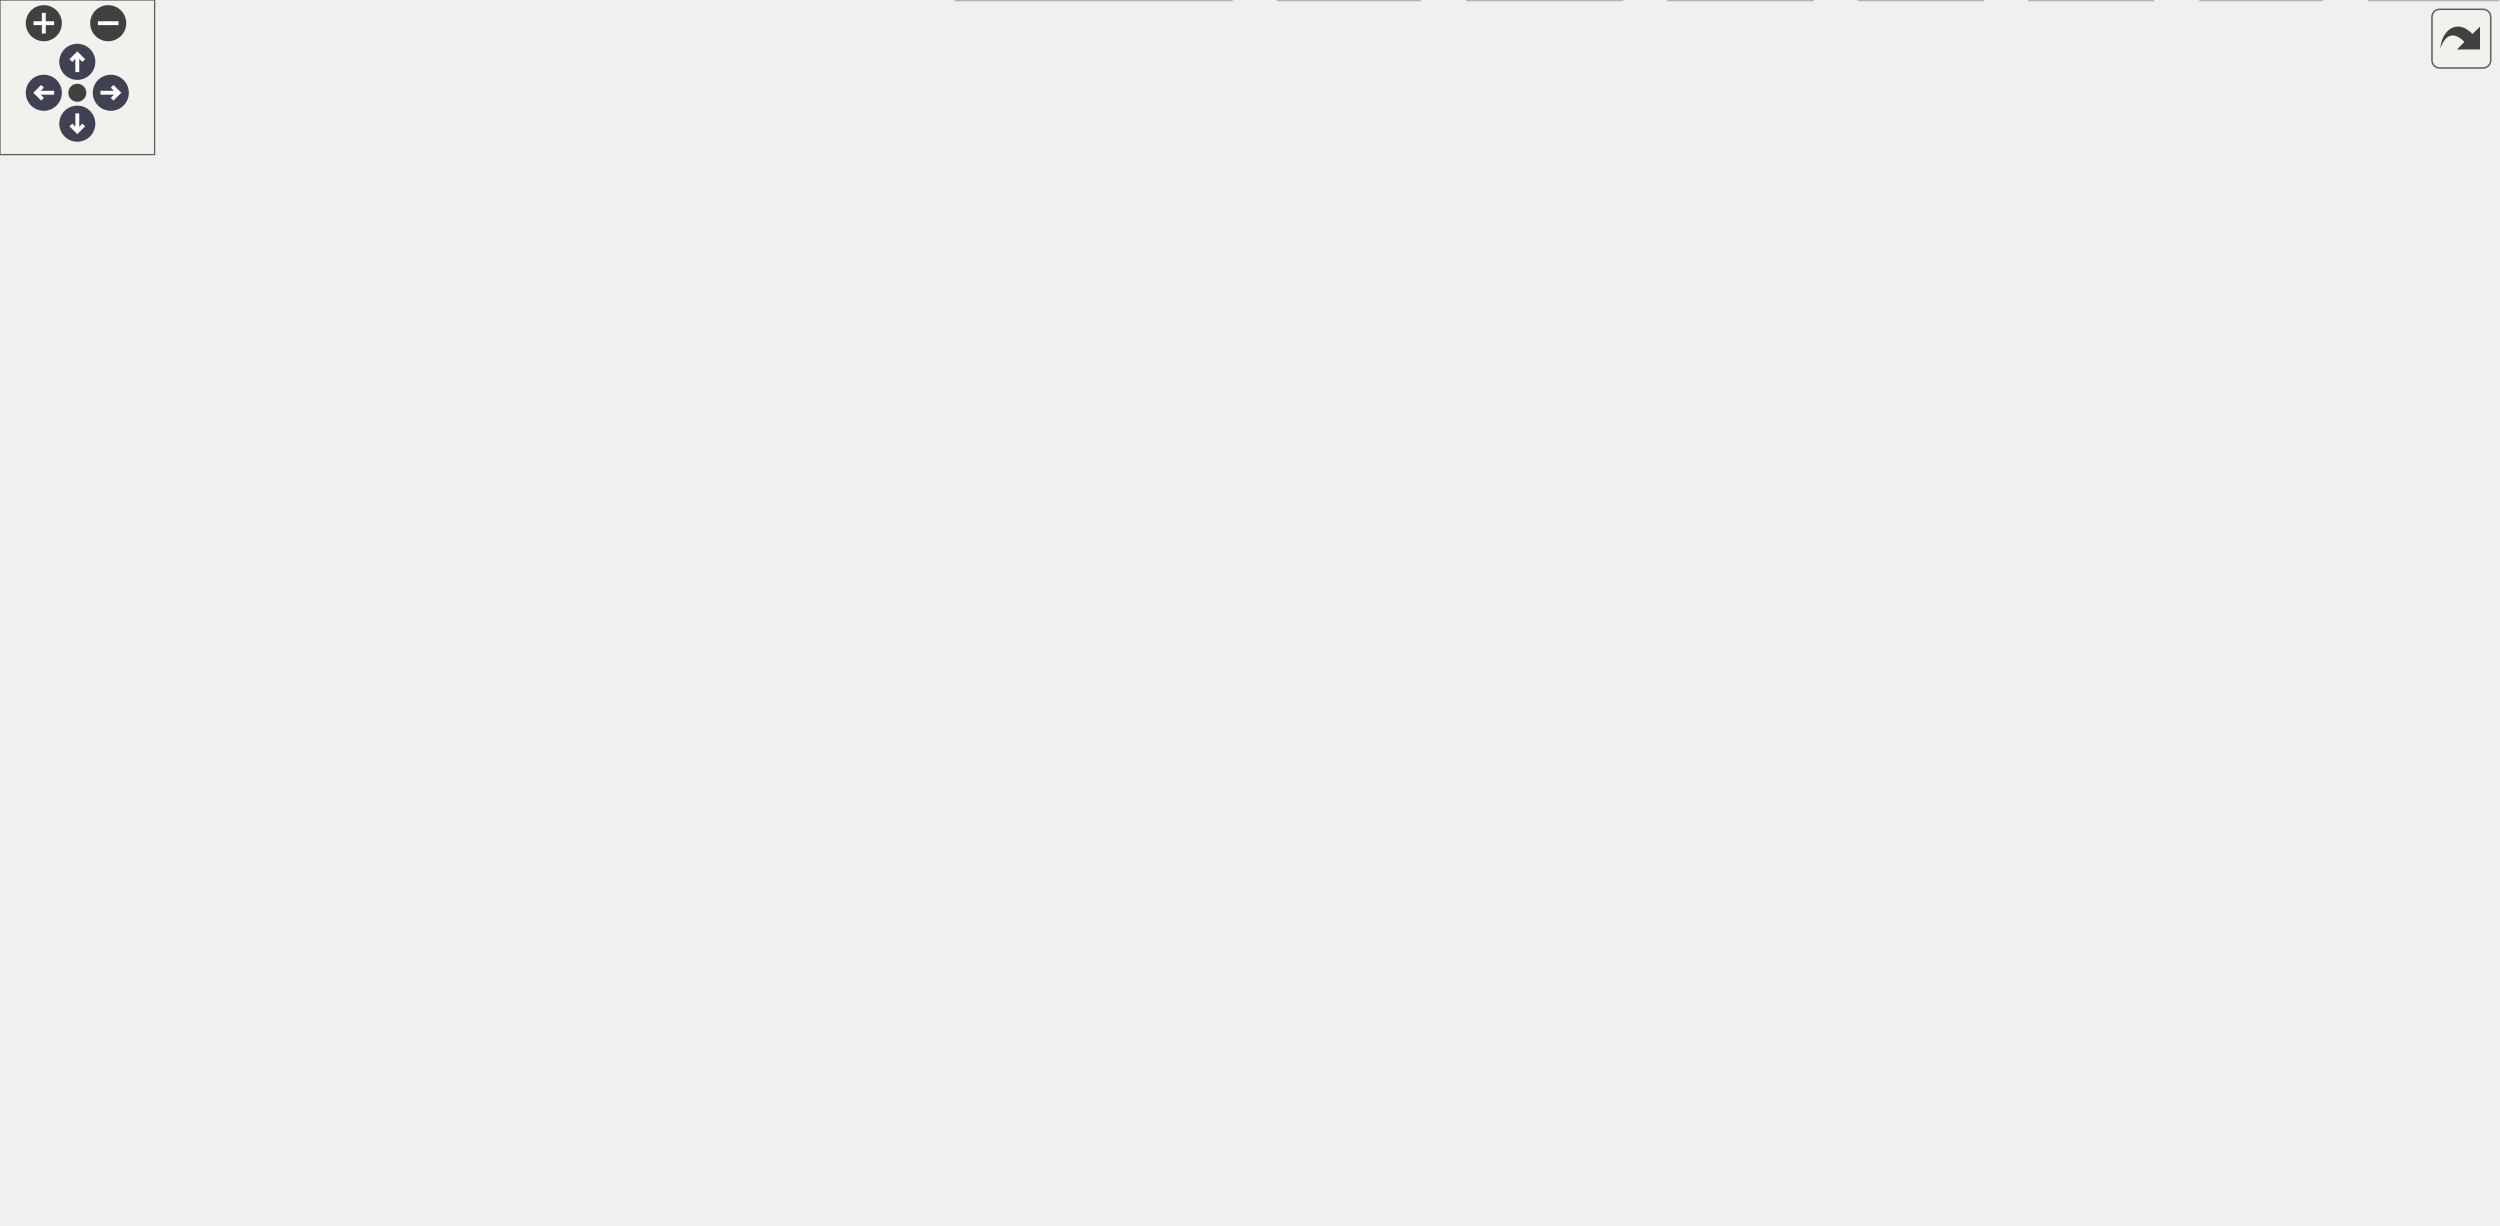
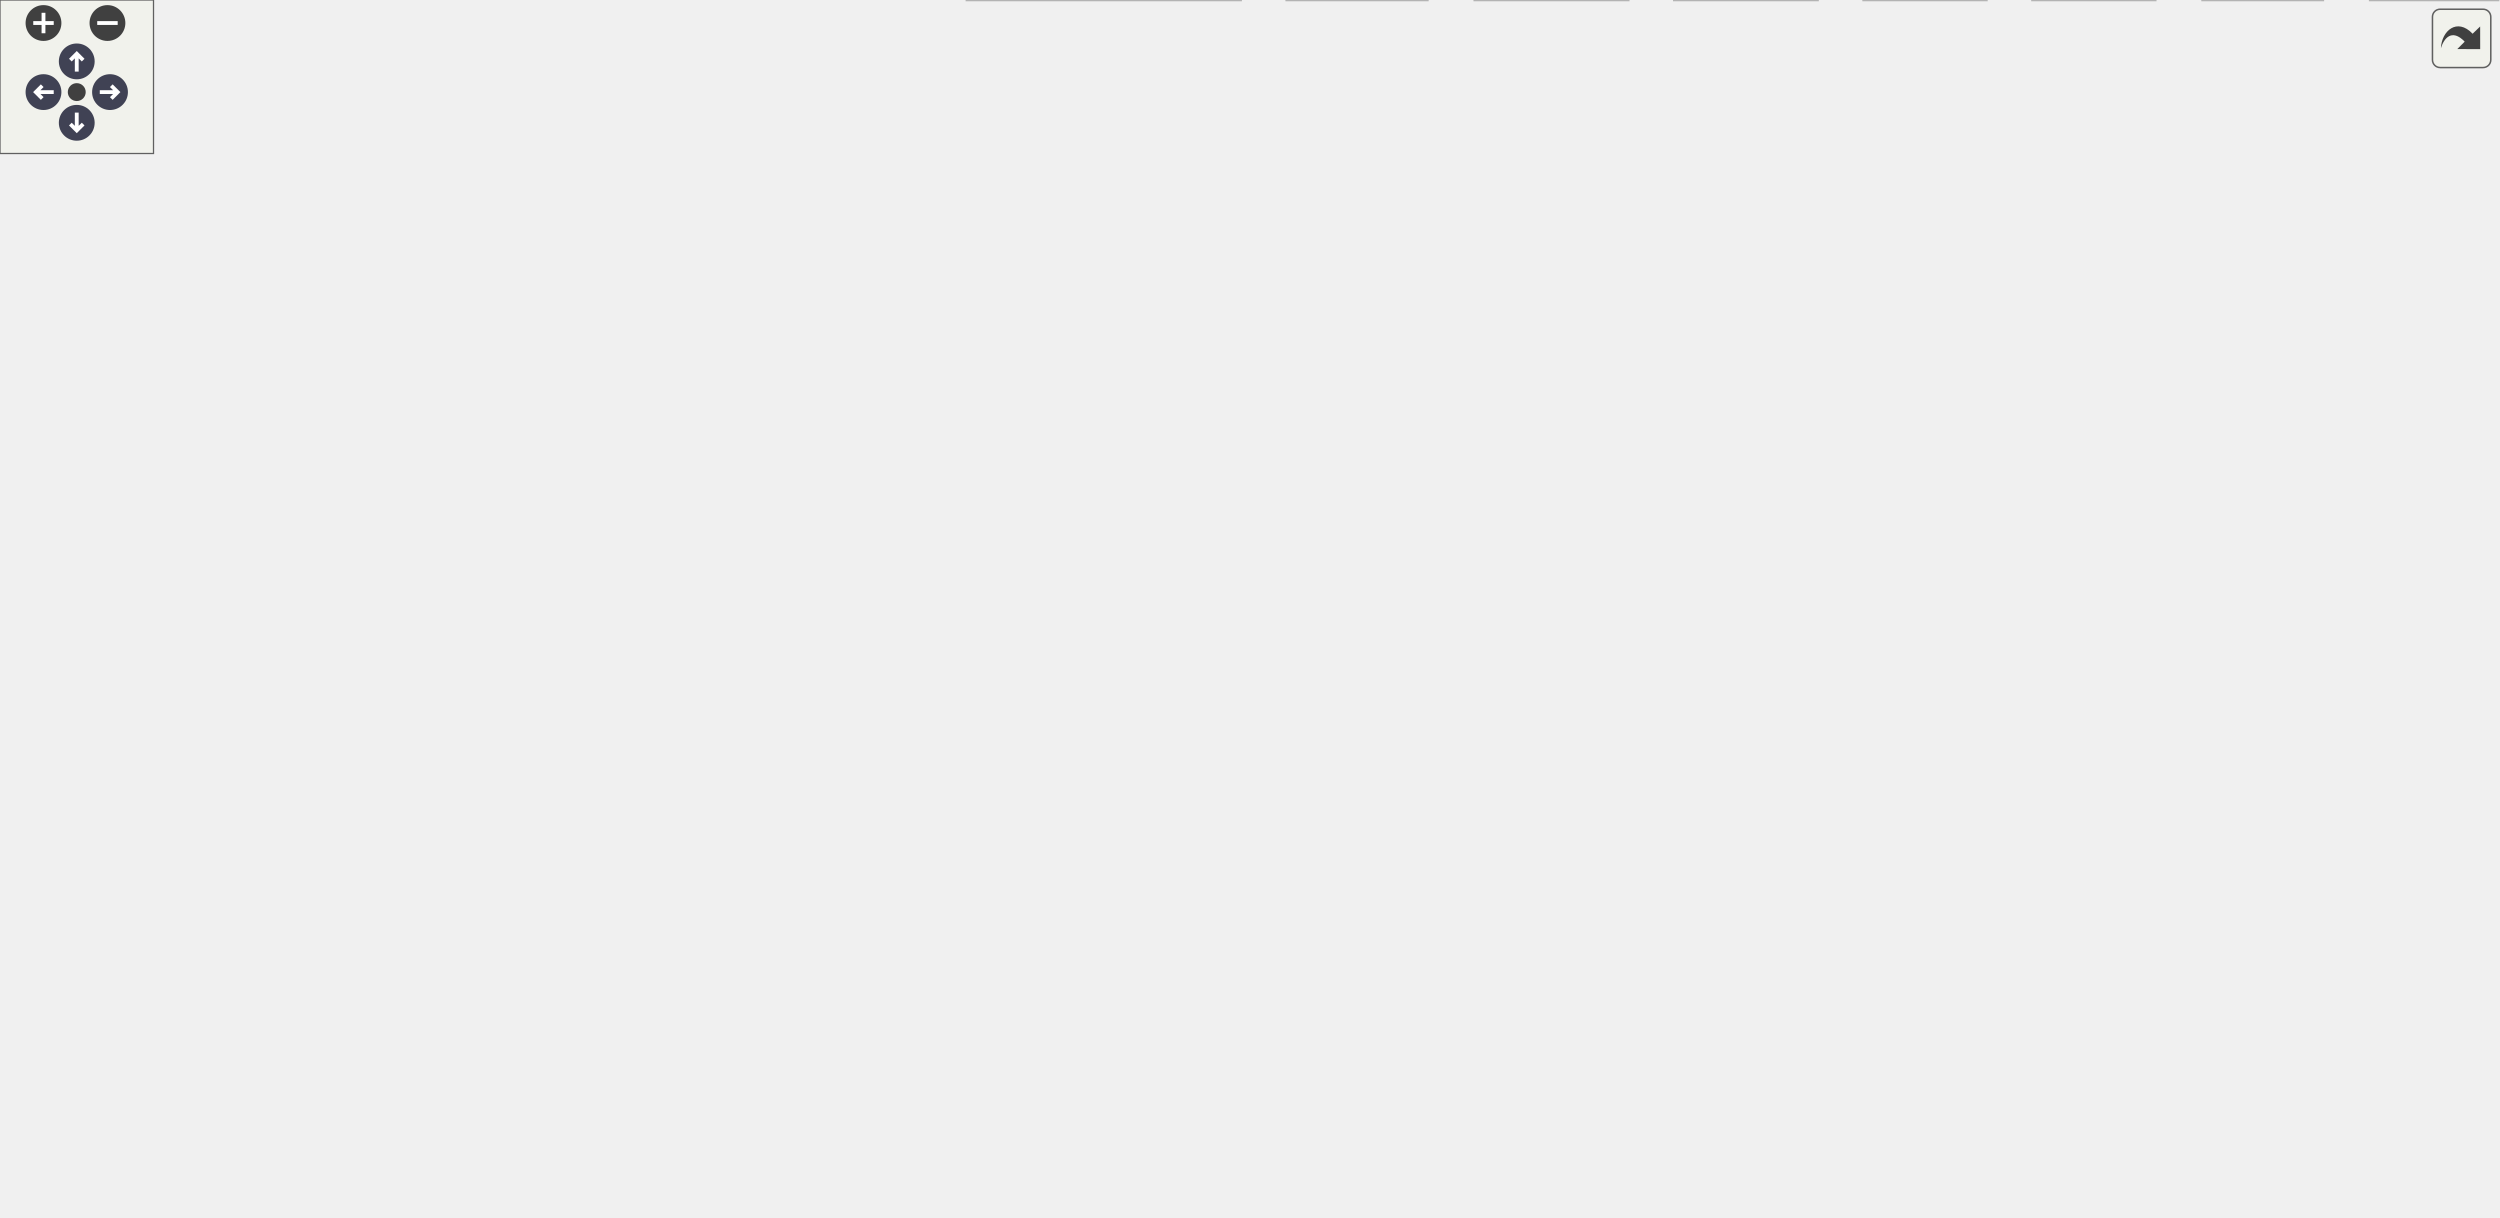
<svg xmlns="http://www.w3.org/2000/svg" xmlns:xlink="http://www.w3.org/1999/xlink" id="main" version="1.1" xml:space="preserve">
  <style type="text/css">
.node, .edge {opacity: 0.7;}
.node.selected, .edge.selected {opacity: 1;}
.edge:hover path { stroke: red; }
.edge:hover polygon { stroke: red; fill: red; }
</style>
  <defs>
    <circle id="rim" cx="0" cy="0" r="7" />
    <circle id="rim2" cx="0" cy="0" r="3.5" />
    <g id="zoomPlus">
      <use xlink:href="#rim" fill="#404040">
        <set attributeName="fill" to="#808080" begin="zoomplus.mouseover" end="zoomplus.mouseout" />
      </use>
      <path d="M-4,0h8M0,-4v8" fill="none" stroke="white" stroke-width="1.5" pointer-events="none" />
    </g>
    <g id="zoomMin">
      <use xlink:href="#rim" fill="#404040">
        <set attributeName="fill" to="#808080" begin="zoomminus.mouseover" end="zoomminus.mouseout" />
      </use>
      <path d="M-4,0h8" fill="none" stroke="white" stroke-width="1.5" pointer-events="none" />
    </g>
    <g id="arrowUp" transform="translate(30 24)">
      <use xlink:href="#rim" />
      <path pointer-events="none" fill="none" stroke="white" stroke-width="1.5" d="M0,-3.0v7 M-2.5,-0.5L0,-3.0L2.5,-0.5" />
    </g>
    <g id="arrowRight" transform="rotate(90) translate(36 -43)">
      <use xlink:href="#rim" />
      <path pointer-events="none" fill="none" stroke="white" stroke-width="1.5" d="M0,-3.0v7 M-2.5,-0.5L0,-3.0L2.5,-0.5" />
    </g>
    <g id="arrowDown" transform="rotate(180) translate(-30 -48)">
      <use xlink:href="#rim" />
      <path pointer-events="none" fill="none" stroke="white" stroke-width="1.5" d="M0,-3.0v7 M-2.5,-0.5L0,-3.0L2.5,-0.5" />
    </g>
    <g id="arrowLeft" transform="rotate(270) translate(-36 17)">
      <use xlink:href="#rim" />
      <path pointer-events="none" fill="none" stroke="white" stroke-width="1.5" d="M0,-3.0v7 M-2.5,-0.5L0,-3.0L2.5,-0.5" />
    </g>
    <g id="resetDef">
      <use xlink:href="#rim2" fill="#404040">
        <set attributeName="fill" to="#808080" begin="reset.mouseover" end="reset.mouseout" />
      </use>
    </g>
  </defs>
  <svg id="graph" class="graph">
    <g id="viewport">
      <g id="Node000001" class="node">
        <g id="a_Node000001">
          <a xlink:title=" ">
            <polygon fill="#999999" stroke="#666666" points="445.43,-415 275.43,-415 275.43,-385 445.43,-385 445.43,-415" />
            <text text-anchor="start" x="283.43" y="-403" font-family="Helvetica,sans-Serif" font-size="10.00">/scratch/dragon/sources</text>
            <text text-anchor="middle" x="360.43" y="-392" font-family="Helvetica,sans-Serif" font-size="10.00">/Consatt/core/src/CsaAdapter.cc</text>
          </a>
        </g>
      </g>
      <g id="Node000002" class="node">
        <g id="a_Node000002">
          <a xlink:href="_csa_adapter_8h.html" target="_top" xlink:title=" ">
            <polygon fill="white" stroke="#666666" points="400.93,-349 319.93,-349 319.93,-330 400.93,-330 400.93,-349" />
            <text text-anchor="middle" x="360.43" y="-337" font-family="Helvetica,sans-Serif" font-size="10.00">CsaAdapter.h</text>
          </a>
        </g>
      </g>
      <g id="edge1_Node000001_Node000002" class="edge">
        <g id="a_edge1_Node000001_Node000002">
          <a xlink:title=" ">
            <path fill="none" stroke="#63b8ff" d="M360.43,-384.84C360.43,-377.21 360.43,-367.7 360.43,-359.45" />
            <polygon fill="#63b8ff" stroke="#63b8ff" points="363.93,-359.27 360.43,-349.27 356.93,-359.27 363.93,-359.27" />
          </a>
        </g>
      </g>
      <g id="Node000005" class="node">
        <g id="a_Node000005">
          <a xlink:href="_csa_app_config_file_parser_8h.html" target="_top" xlink:title=" ">
-             <polygon fill="white" stroke="#666666" points="753.43,-129 613.43,-129 613.43,-110 753.43,-110 753.43,-129" />
-             <text text-anchor="middle" x="683.43" y="-117" font-family="Helvetica,sans-Serif" font-size="10.00">CsaAppConfigFileParser.h</text>
+             <polygon fill="white" stroke="#666666" points="773.43,-129 633.43,-129 633.43,-110 773.43,-110 773.43,-129" />
+             <text text-anchor="middle" x="703.43" y="-117" font-family="Helvetica,sans-Serif" font-size="10.00">CsaAppConfigFileParser.h</text>
          </a>
        </g>
      </g>
      <g id="edge40_Node000001_Node000005" class="edge">
        <g id="a_edge40_Node000001_Node000005">
          <a xlink:title=" ">
-             <path fill="none" stroke="#63b8ff" d="M445.43,-391C558.27,-377.98 743.43,-347.22 743.43,-285.5 743.43,-285.5 743.43,-285.5 743.43,-228.5 743.43,-192.09 717.05,-156.48 699.28,-136.62" />
-             <polygon fill="#63b8ff" stroke="#63b8ff" points="701.66,-134.05 692.29,-129.11 696.54,-138.82 701.66,-134.05" />
+             <path fill="none" stroke="#63b8ff" d="M445.9,-392.23C564.2,-380.45 763.43,-350.92 763.43,-285.5 763.43,-285.5 763.43,-285.5 763.43,-228.5 763.43,-192.09 737.05,-156.48 719.28,-136.62" />
+             <polygon fill="#63b8ff" stroke="#63b8ff" points="721.66,-134.05 712.29,-129.11 716.54,-138.82 721.66,-134.05" />
          </a>
        </g>
      </g>
      <g id="Node000026" class="node">
        <g id="a_Node000026">
          <a xlink:href="_csa_library_version_8h.html" target="_top" xlink:title=" ">
            <polygon fill="white" stroke="#666666" points="179.93,-349 66.93,-349 66.93,-330 179.93,-330 179.93,-349" />
            <text text-anchor="middle" x="123.43" y="-337" font-family="Helvetica,sans-Serif" font-size="10.00">CsaLibraryVersion.h</text>
          </a>
        </g>
      </g>
      <g id="edge41_Node000001_Node000026" class="edge">
        <g id="a_edge41_Node000001_Node000026">
          <a xlink:title=" ">
            <path fill="none" stroke="#63b8ff" d="M303.67,-384.99C262.06,-374.72 206.36,-360.97 167.95,-351.49" />
            <polygon fill="#63b8ff" stroke="#63b8ff" points="168.63,-348.05 158.09,-349.05 166.96,-354.85 168.63,-348.05" />
          </a>
        </g>
      </g>
      <g id="Node000003" class="node">
        <g id="a_Node000003">
          <a xlink:href="_binded_objects_8h.html" target="_top" xlink:title=" ">
            <polygon fill="white" stroke="#666666" points="484.43,-294 388.43,-294 388.43,-275 484.43,-275 484.43,-294" />
            <text text-anchor="middle" x="436.43" y="-282" font-family="Helvetica,sans-Serif" font-size="10.00">BindedObjects.h</text>
          </a>
        </g>
      </g>
      <g id="edge2_Node000002_Node000003" class="edge">
        <g id="a_edge2_Node000002_Node000003">
          <a xlink:title=" ">
            <path fill="none" stroke="#63b8ff" d="M372.64,-329.98C384.21,-321.92 401.81,-309.65 415.59,-300.03" />
            <polygon fill="#63b8ff" stroke="#63b8ff" points="417.8,-302.76 424,-294.17 413.8,-297.02 417.8,-302.76" />
          </a>
        </g>
      </g>
      <g id="Node000011" class="node">
        <g id="a_Node000011">
          <a xlink:href="_loger_8h.html" target="_top" xlink:title=" ">
-             <polygon fill="white" stroke="#666666" points="798.43,-74 746.43,-74 746.43,-55 798.43,-55 798.43,-74" />
-             <text text-anchor="middle" x="772.43" y="-62" font-family="Helvetica,sans-Serif" font-size="10.00">Loger.h</text>
+             <polygon fill="white" stroke="#666666" points="814.43,-74 762.43,-74 762.43,-55 814.43,-55 814.43,-74" />
+             <text text-anchor="middle" x="788.43" y="-62" font-family="Helvetica,sans-Serif" font-size="10.00">Loger.h</text>
          </a>
        </g>
      </g>
      <g id="edge34_Node000002_Node000011" class="edge">
        <g id="a_edge34_Node000002_Node000011">
          <a xlink:title=" ">
-             <path fill="none" stroke="#63b8ff" d="M401.15,-333.51C440.26,-327.65 500.34,-315.85 548.43,-294 596.43,-272.2 758.4,-135.96 762.43,-129 770.22,-115.56 772.5,-97.96 772.95,-84.69" />
-             <polygon fill="#63b8ff" stroke="#63b8ff" points="776.45,-84.38 772.98,-74.37 769.45,-84.36 776.45,-84.38" />
+             <path fill="none" stroke="#63b8ff" d="M401.32,-334.35C443.93,-328.96 511.95,-317.33 566.43,-294 677.48,-246.44 725.51,-235.55 782.43,-129 789.7,-115.4 790.84,-97.81 790.36,-84.6" />
+             <polygon fill="#63b8ff" stroke="#63b8ff" points="793.83,-84.05 789.64,-74.32 786.85,-84.54 793.83,-84.05" />
          </a>
        </g>
      </g>
      <g id="Node000012" class="node">
        <g id="a_Node000012">
          <a xlink:title=" ">
-             <polygon fill="#e0e0e0" stroke="#999999" points="969.43,-19 919.43,-19 919.43,0 969.43,0 969.43,-19" />
-             <text text-anchor="middle" x="944.43" y="-7" font-family="Helvetica,sans-Serif" font-size="10.00">chrono</text>
+             <polygon fill="#e0e0e0" stroke="#999999" points="976.43,-19 926.43,-19 926.43,0 976.43,0 976.43,-19" />
+             <text text-anchor="middle" x="951.43" y="-7" font-family="Helvetica,sans-Serif" font-size="10.00">chrono</text>
          </a>
        </g>
      </g>
      <g id="edge36_Node000002_Node000012" class="edge">
        <g id="a_edge36_Node000002_Node000012">
          <a xlink:title=" ">
-             <path fill="none" stroke="#63b8ff" d="M401.3,-334.98C530.63,-323.32 922.43,-283.59 922.43,-230.5 922.43,-230.5 922.43,-230.5 922.43,-118.5 922.43,-86.4 931.88,-49.99 938.39,-28.71" />
-             <polygon fill="#63b8ff" stroke="#63b8ff" points="941.77,-29.65 941.47,-19.06 935.1,-27.53 941.77,-29.65" />
+             <path fill="none" stroke="#63b8ff" d="M401.33,-335.16C532.69,-323.89 935.43,-284.9 935.43,-230.5 935.43,-230.5 935.43,-230.5 935.43,-118.5 935.43,-86.85 942.24,-50.54 946.98,-29.11" />
+             <polygon fill="#63b8ff" stroke="#63b8ff" points="950.44,-29.65 949.28,-19.12 943.62,-28.08 950.44,-29.65" />
          </a>
        </g>
      </g>
      <g id="Node000016" class="node">
        <g id="a_Node000016">
          <a xlink:title=" ">
-             <polygon fill="#e0e0e0" stroke="#999999" points="604.43,-74 566.43,-74 566.43,-55 604.43,-55 604.43,-74" />
-             <text text-anchor="middle" x="585.43" y="-62" font-family="Helvetica,sans-Serif" font-size="10.00">map</text>
+             <polygon fill="#e0e0e0" stroke="#999999" points="615.43,-74 577.43,-74 577.43,-55 615.43,-55 615.43,-74" />
+             <text text-anchor="middle" x="596.43" y="-62" font-family="Helvetica,sans-Serif" font-size="10.00">map</text>
          </a>
        </g>
      </g>
      <g id="edge38_Node000002_Node000016" class="edge">
        <g id="a_edge38_Node000002_Node000016">
          <a xlink:title=" ">
-             <path fill="none" stroke="#63b8ff" d="M401.1,-331.21C467.59,-316.76 596.9,-277.43 644.43,-184 658.14,-157.06 620.6,-154.54 604.43,-129 595.78,-115.33 590.9,-97.51 588.26,-84.24" />
-             <polygon fill="#63b8ff" stroke="#63b8ff" points="591.7,-83.59 586.53,-74.34 584.8,-84.79 591.7,-83.59" />
+             <path fill="none" stroke="#63b8ff" d="M401.17,-332.68C471.56,-320.11 613.68,-283.09 668.43,-184 683.57,-156.6 643.38,-153.92 624.43,-129 614.08,-115.38 606.59,-97.33 601.98,-83.95" />
+             <polygon fill="#63b8ff" stroke="#63b8ff" points="605.3,-82.84 598.9,-74.4 598.64,-84.99 605.3,-82.84" />
          </a>
        </g>
      </g>
      <g id="Node000017" class="node">
        <g id="a_Node000017">
          <a xlink:href="_csa_process_variable_config_8h.html" target="_top" xlink:title=" ">
            <polygon fill="white" stroke="#666666" points="507.43,-239 355.43,-239 355.43,-220 507.43,-220 507.43,-239" />
            <text text-anchor="middle" x="431.43" y="-227" font-family="Helvetica,sans-Serif" font-size="10.00">CsaProcessVariableConfig.h</text>
          </a>
        </g>
      </g>
      <g id="edge33_Node000002_Node000017" class="edge">
        <g id="a_edge33_Node000002_Node000017">
          <a xlink:title=" ">
            <path fill="none" stroke="#63b8ff" d="M361.48,-329.62C363.33,-316.7 368.14,-292.36 379.43,-275 387.13,-263.17 398.87,-252.74 409.26,-244.96" />
            <polygon fill="#63b8ff" stroke="#63b8ff" points="411.42,-247.72 417.54,-239.07 407.36,-242.01 411.42,-247.72" />
          </a>
        </g>
      </g>
      <g id="Node000019" class="node">
        <g id="a_Node000019">
          <a xlink:title=" ">
            <polygon fill="#e0e0e0" stroke="#999999" points="225.43,-129 175.43,-129 175.43,-110 225.43,-110 225.43,-129" />
            <text text-anchor="middle" x="200.43" y="-117" font-family="Helvetica,sans-Serif" font-size="10.00">cstdint</text>
          </a>
        </g>
      </g>
      <g id="edge37_Node000002_Node000019" class="edge">
        <g id="a_edge37_Node000002_Node000019">
          <a xlink:title=" ">
            <path fill="none" stroke="#63b8ff" d="M346.69,-329.85C297.77,-299.01 134.64,-195.6 128.43,-184 116.76,-162.21 142.78,-144.35 166.74,-133.19" />
            <polygon fill="#63b8ff" stroke="#63b8ff" points="168.32,-136.32 176.07,-129.1 165.51,-129.9 168.32,-136.32" />
          </a>
        </g>
      </g>
      <g id="Node000020" class="node">
        <g id="a_Node000020">
          <a xlink:title=" ">
            <polygon fill="#e0e0e0" stroke="#999999" points="74.43,-129 30.43,-129 30.43,-110 74.43,-110 74.43,-129" />
            <text text-anchor="middle" x="52.43" y="-117" font-family="Helvetica,sans-Serif" font-size="10.00">string</text>
          </a>
        </g>
      </g>
      <g id="edge39_Node000002_Node000020" class="edge">
        <g id="a_edge39_Node000002_Node000020">
          <a xlink:title=" ">
            <path fill="none" stroke="#63b8ff" d="M319.85,-335.56C240.23,-329.39 69.72,-313.96 52.43,-294 14.36,-250.03 33.72,-173.68 45.54,-138.81" />
            <polygon fill="#63b8ff" stroke="#63b8ff" points="48.96,-139.64 49.03,-129.04 42.37,-137.28 48.96,-139.64" />
          </a>
        </g>
      </g>
      <g id="Node000023" class="node">
        <g id="a_Node000023">
          <a xlink:title=" ">
            <polygon fill="#e0e0e0" stroke="#999999" points="256.93,-184 137.93,-184 137.93,-165 256.93,-165 256.93,-184" />
            <text text-anchor="middle" x="197.43" y="-172" font-family="Helvetica,sans-Serif" font-size="10.00">boost/shared_ptr.hpp</text>
          </a>
        </g>
      </g>
      <g id="edge35_Node000002_Node000023" class="edge">
        <g id="a_edge35_Node000002_Node000023">
          <a xlink:title=" ">
            <path fill="none" stroke="#63b8ff" d="M351.67,-329.74C325.47,-303.53 247.45,-225.51 213.5,-191.57" />
            <polygon fill="#63b8ff" stroke="#63b8ff" points="215.79,-188.9 206.24,-184.31 210.84,-193.85 215.79,-188.9" />
          </a>
        </g>
      </g>
      <g id="Node000024" class="node">
        <g id="a_Node000024">
          <a xlink:href="_csa_app_manager_8h.html" target="_top" xlink:title=" ">
            <polygon fill="white" stroke="#666666" points="165.43,-294 61.43,-294 61.43,-275 165.43,-275 165.43,-294" />
            <text text-anchor="middle" x="113.43" y="-282" font-family="Helvetica,sans-Serif" font-size="10.00">CsaAppManager.h</text>
          </a>
        </g>
      </g>
      <g id="edge29_Node000002_Node000024" class="edge">
        <g id="a_edge29_Node000002_Node000024">
          <a xlink:title=" ">
            <path fill="none" stroke="#63b8ff" d="M320.75,-329.98C277.93,-320.8 209.67,-306.15 163.27,-296.19" />
            <polygon fill="#63b8ff" stroke="#63b8ff" points="163.94,-292.76 153.43,-294.08 162.47,-299.6 163.94,-292.76" />
          </a>
        </g>
      </g>
      <g id="Node000004" class="node">
        <g id="a_Node000004">
          <a xlink:href="_bindable_8h.html" target="_top" xlink:title=" ">
-             <polygon fill="white" stroke="#666666" points="635.43,-184 567.43,-184 567.43,-165 635.43,-165 635.43,-184" />
-             <text text-anchor="middle" x="601.43" y="-172" font-family="Helvetica,sans-Serif" font-size="10.00">Bindable.h</text>
+             <polygon fill="white" stroke="#666666" points="659.43,-184 591.43,-184 591.43,-165 659.43,-165 659.43,-184" />
+             <text text-anchor="middle" x="625.43" y="-172" font-family="Helvetica,sans-Serif" font-size="10.00">Bindable.h</text>
          </a>
        </g>
      </g>
      <g id="edge3_Node000003_Node000004" class="edge">
        <g id="a_edge3_Node000003_Node000004">
          <a xlink:title=" ">
-             <path fill="none" stroke="#63b8ff" d="M453.36,-274.93C469.82,-266.4 495.36,-252.65 516.43,-239 540.13,-223.65 565.93,-203.92 582.81,-190.55" />
-             <polygon fill="#63b8ff" stroke="#63b8ff" points="585.13,-193.18 590.77,-184.2 580.77,-187.7 585.13,-193.18" />
+             <path fill="none" stroke="#63b8ff" d="M452.12,-274.89C468.29,-266 494.2,-251.66 516.43,-239 546.24,-222.03 580.38,-202.05 602.39,-189.1" />
+             <polygon fill="#63b8ff" stroke="#63b8ff" points="604.19,-192.11 611.03,-184.01 600.64,-186.07 604.19,-192.11" />
          </a>
        </g>
      </g>
      <g id="edge19_Node000003_Node000017" class="edge">
        <g id="a_edge19_Node000003_Node000017">
          <a xlink:title=" ">
            <path fill="none" stroke="#63b8ff" d="M435.61,-274.75C434.95,-267.8 434.01,-257.85 433.19,-249.13" />
            <polygon fill="#63b8ff" stroke="#63b8ff" points="436.67,-248.72 432.24,-239.09 429.7,-249.37 436.67,-248.72" />
          </a>
        </g>
      </g>
      <g id="edge4_Node000004_Node000005" class="edge">
        <g id="a_edge4_Node000004_Node000005">
          <a xlink:title=" ">
-             <path fill="none" stroke="#63b8ff" d="M614.61,-164.98C627.21,-156.84 646.44,-144.41 661.37,-134.76" />
-             <polygon fill="#63b8ff" stroke="#63b8ff" points="663.52,-137.54 670.02,-129.17 659.72,-131.66 663.52,-137.54" />
+             <path fill="none" stroke="#63b8ff" d="M637.97,-164.98C649.84,-156.92 667.9,-144.65 682.05,-135.03" />
+             <polygon fill="#63b8ff" stroke="#63b8ff" points="684.37,-137.69 690.67,-129.17 680.44,-131.9 684.37,-137.69" />
          </a>
        </g>
      </g>
      <g id="Node000006" class="node">
        <g id="a_Node000006">
          <a xlink:href="_lined_file_parser_8h.html" target="_top" xlink:title=" ">
-             <polygon fill="white" stroke="#666666" points="720.43,-74 622.43,-74 622.43,-55 720.43,-55 720.43,-74" />
-             <text text-anchor="middle" x="671.43" y="-62" font-family="Helvetica,sans-Serif" font-size="10.00">LinedFileParser.h</text>
+             <polygon fill="white" stroke="#666666" points="731.43,-74 633.43,-74 633.43,-55 731.43,-55 731.43,-74" />
+             <text text-anchor="middle" x="682.43" y="-62" font-family="Helvetica,sans-Serif" font-size="10.00">LinedFileParser.h</text>
          </a>
        </g>
      </g>
      <g id="edge5_Node000005_Node000006" class="edge">
        <g id="a_edge5_Node000005_Node000006">
          <a xlink:title=" ">
-             <path fill="none" stroke="#63b8ff" d="M681.45,-109.75C679.86,-102.72 677.58,-92.62 675.59,-83.84" />
-             <polygon fill="#63b8ff" stroke="#63b8ff" points="679,-83.07 673.38,-74.09 672.17,-84.62 679,-83.07" />
+             <path fill="none" stroke="#63b8ff" d="M699.97,-109.75C697.15,-102.65 693.09,-92.4 689.59,-83.56" />
+             <polygon fill="#63b8ff" stroke="#63b8ff" points="692.77,-82.1 685.84,-74.09 686.27,-84.68 692.77,-82.1" />
          </a>
        </g>
      </g>
      <g id="edge10_Node000005_Node000011" class="edge">
        <g id="a_edge10_Node000005_Node000011">
          <a xlink:title=" ">
-             <path fill="none" stroke="#63b8ff" d="M697.73,-109.98C711.53,-101.77 732.67,-89.18 748.95,-79.49" />
-             <polygon fill="#63b8ff" stroke="#63b8ff" points="751.07,-82.29 757.87,-74.17 747.49,-76.28 751.07,-82.29" />
+             <path fill="none" stroke="#63b8ff" d="M717.09,-109.98C730.27,-101.77 750.46,-89.18 766,-79.49" />
+             <polygon fill="#63b8ff" stroke="#63b8ff" points="767.89,-82.43 774.53,-74.17 764.19,-76.49 767.89,-82.43" />
          </a>
        </g>
      </g>
      <g id="Node000015" class="node">
        <g id="a_Node000015">
          <a xlink:title=" ">
-             <polygon fill="#e0e0e0" stroke="#999999" points="900.93,-19 853.93,-19 853.93,0 900.93,0 900.93,-19" />
-             <text text-anchor="middle" x="877.43" y="-7" font-family="Helvetica,sans-Serif" font-size="10.00">vector</text>
+             <polygon fill="#e0e0e0" stroke="#999999" points="907.93,-19 860.93,-19 860.93,0 907.93,0 907.93,-19" />
+             <text text-anchor="middle" x="884.43" y="-7" font-family="Helvetica,sans-Serif" font-size="10.00">vector</text>
          </a>
        </g>
      </g>
      <g id="edge18_Node000005_Node000015" class="edge">
        <g id="a_edge18_Node000005_Node000015">
          <a xlink:title=" ">
-             <path fill="none" stroke="#63b8ff" d="M718.19,-109.98C743.99,-102.75 779.39,-90.83 807.43,-74 829.07,-61.01 849.98,-40.71 863.22,-26.57" />
-             <polygon fill="#63b8ff" stroke="#63b8ff" points="865.92,-28.8 870.08,-19.06 860.75,-24.08 865.92,-28.8" />
+             <path fill="none" stroke="#63b8ff" d="M738.73,-109.95C763.73,-102.85 797.33,-91.12 823.43,-74 842.91,-61.23 860.82,-41.16 872.12,-27.01" />
+             <polygon fill="#63b8ff" stroke="#63b8ff" points="874.9,-29.13 878.25,-19.08 869.37,-24.85 874.9,-29.13" />
          </a>
        </g>
      </g>
      <g id="edge17_Node000005_Node000016" class="edge">
        <g id="a_edge17_Node000005_Node000016">
          <a xlink:title=" ">
-             <path fill="none" stroke="#63b8ff" d="M667.69,-109.98C652.21,-101.61 628.34,-88.7 610.3,-78.95" />
-             <polygon fill="#63b8ff" stroke="#63b8ff" points="611.93,-75.85 601.47,-74.17 608.6,-82.01 611.93,-75.85" />
+             <path fill="none" stroke="#63b8ff" d="M686.24,-109.98C669.18,-101.54 642.8,-88.47 623.04,-78.68" />
+             <polygon fill="#63b8ff" stroke="#63b8ff" points="624.45,-75.47 613.94,-74.17 621.35,-81.75 624.45,-75.47" />
          </a>
        </g>
      </g>
      <g id="Node000007" class="node">
        <g id="a_Node000007">
          <a xlink:title=" ">
-             <polygon fill="#e0e0e0" stroke="#999999" points="477.93,-19 370.93,-19 370.93,0 477.93,0 477.93,-19" />
-             <text text-anchor="middle" x="424.43" y="-7" font-family="Helvetica,sans-Serif" font-size="10.00">boost/function.hpp</text>
+             <polygon fill="#e0e0e0" stroke="#999999" points="484.93,-19 377.93,-19 377.93,0 484.93,0 484.93,-19" />
+             <text text-anchor="middle" x="431.43" y="-7" font-family="Helvetica,sans-Serif" font-size="10.00">boost/function.hpp</text>
          </a>
        </g>
      </g>
      <g id="edge6_Node000006_Node000007" class="edge">
        <g id="a_edge6_Node000006_Node000007">
          <a xlink:title=" ">
-             <path fill="none" stroke="#63b8ff" d="M631.75,-54.98C588.93,-45.8 520.67,-31.15 474.27,-21.19" />
-             <polygon fill="#63b8ff" stroke="#63b8ff" points="474.94,-17.76 464.43,-19.08 473.47,-24.6 474.94,-17.76" />
+             <path fill="none" stroke="#63b8ff" d="M642.11,-54.98C598.6,-45.8 529.23,-31.15 482.08,-21.19" />
+             <polygon fill="#63b8ff" stroke="#63b8ff" points="482.58,-17.72 472.08,-19.08 481.14,-24.57 482.58,-17.72" />
          </a>
        </g>
      </g>
      <g id="Node000008" class="node">
        <g id="a_Node000008">
          <a xlink:title=" ">
-             <polygon fill="#e0e0e0" stroke="#999999" points="550.93,-19 495.93,-19 495.93,0 550.93,0 550.93,-19" />
-             <text text-anchor="middle" x="523.43" y="-7" font-family="Helvetica,sans-Serif" font-size="10.00">fstream</text>
+             <polygon fill="#e0e0e0" stroke="#999999" points="557.93,-19 502.93,-19 502.93,0 557.93,0 557.93,-19" />
+             <text text-anchor="middle" x="530.43" y="-7" font-family="Helvetica,sans-Serif" font-size="10.00">fstream</text>
          </a>
        </g>
      </g>
      <g id="edge7_Node000006_Node000008" class="edge">
        <g id="a_edge7_Node000006_Node000008">
          <a xlink:title=" ">
-             <path fill="none" stroke="#63b8ff" d="M647.66,-54.98C623.2,-46.23 584.9,-32.51 557.29,-22.62" />
-             <polygon fill="#63b8ff" stroke="#63b8ff" points="558.24,-19.25 547.65,-19.17 555.88,-25.84 558.24,-19.25" />
+             <path fill="none" stroke="#63b8ff" d="M658.01,-54.98C632.71,-46.16 592.98,-32.31 564.58,-22.41" />
+             <polygon fill="#63b8ff" stroke="#63b8ff" points="565.64,-19.07 555.05,-19.08 563.34,-25.68 565.64,-19.07" />
          </a>
        </g>
      </g>
      <g id="Node000009" class="node">
        <g id="a_Node000009">
          <a xlink:title=" ">
-             <polygon fill="#e0e0e0" stroke="#999999" points="629.43,-19 569.43,-19 569.43,0 629.43,0 629.43,-19" />
-             <text text-anchor="middle" x="599.43" y="-7" font-family="Helvetica,sans-Serif" font-size="10.00">iostream</text>
+             <polygon fill="#e0e0e0" stroke="#999999" points="636.43,-19 576.43,-19 576.43,0 636.43,0 636.43,-19" />
+             <text text-anchor="middle" x="606.43" y="-7" font-family="Helvetica,sans-Serif" font-size="10.00">iostream</text>
          </a>
        </g>
      </g>
      <g id="edge8_Node000006_Node000009" class="edge">
        <g id="a_edge8_Node000006_Node000009">
          <a xlink:title=" ">
-             <path fill="none" stroke="#63b8ff" d="M659.87,-54.98C649.01,-47 632.55,-34.88 619.55,-25.31" />
-             <polygon fill="#63b8ff" stroke="#63b8ff" points="621.34,-22.28 611.21,-19.17 617.19,-27.92 621.34,-22.28" />
+             <path fill="none" stroke="#63b8ff" d="M670.22,-54.98C658.66,-46.92 641.06,-34.65 627.27,-25.03" />
+             <polygon fill="#63b8ff" stroke="#63b8ff" points="629.07,-22.02 618.87,-19.17 625.07,-27.76 629.07,-22.02" />
          </a>
        </g>
      </g>
      <g id="Node000010" class="node">
        <g id="a_Node000010">
          <a xlink:title=" ">
-             <polygon fill="#e0e0e0" stroke="#999999" points="703.43,-19 647.43,-19 647.43,0 703.43,0 703.43,-19" />
-             <text text-anchor="middle" x="675.43" y="-7" font-family="Helvetica,sans-Serif" font-size="10.00">sstream</text>
+             <polygon fill="#e0e0e0" stroke="#999999" points="710.43,-19 654.43,-19 654.43,0 710.43,0 710.43,-19" />
+             <text text-anchor="middle" x="682.43" y="-7" font-family="Helvetica,sans-Serif" font-size="10.00">sstream</text>
          </a>
        </g>
      </g>
      <g id="edge9_Node000006_Node000010" class="edge">
        <g id="a_edge9_Node000006_Node000010">
          <a xlink:title=" ">
-             <path fill="none" stroke="#63b8ff" d="M672.09,-54.75C672.62,-47.8 673.37,-37.85 674.03,-29.13" />
-             <polygon fill="#63b8ff" stroke="#63b8ff" points="677.52,-29.32 674.79,-19.09 670.54,-28.8 677.52,-29.32" />
+             <path fill="none" stroke="#63b8ff" d="M682.43,-54.75C682.43,-47.8 682.43,-37.85 682.43,-29.13" />
+             <polygon fill="#63b8ff" stroke="#63b8ff" points="685.93,-29.09 682.43,-19.09 678.93,-29.09 685.93,-29.09" />
          </a>
        </g>
      </g>
      <g id="edge12_Node000011_Node000009" class="edge">
        <g id="a_edge12_Node000011_Node000009">
          <a xlink:title=" ">
-             <path fill="none" stroke="#63b8ff" d="M746.16,-55.45C717.12,-46.55 670.1,-32.15 637.14,-22.05" />
-             <polygon fill="#63b8ff" stroke="#63b8ff" points="637.98,-18.65 627.39,-19.07 635.93,-25.34 637.98,-18.65" />
+             <path fill="none" stroke="#63b8ff" d="M762.36,-55.91C731.85,-47.02 681.04,-32.22 645.74,-21.95" />
+             <polygon fill="#63b8ff" stroke="#63b8ff" points="646.36,-18.48 635.78,-19.05 644.4,-25.2 646.36,-18.48" />
          </a>
        </g>
      </g>
      <g id="edge14_Node000011_Node000010" class="edge">
        <g id="a_edge14_Node000011_Node000010">
          <a xlink:title=" ">
-             <path fill="none" stroke="#63b8ff" d="M756.85,-54.98C741.67,-46.69 718.34,-33.94 700.54,-24.22" />
-             <polygon fill="#63b8ff" stroke="#63b8ff" points="701.76,-20.89 691.3,-19.17 698.4,-27.04 701.76,-20.89" />
+             <path fill="none" stroke="#63b8ff" d="M771.4,-54.98C754.5,-46.54 728.37,-33.47 708.79,-23.68" />
+             <polygon fill="#63b8ff" stroke="#63b8ff" points="710.28,-20.51 699.77,-19.17 707.15,-26.77 710.28,-20.51" />
          </a>
        </g>
      </g>
      <g id="edge11_Node000011_Node000012" class="edge">
        <g id="a_edge11_Node000011_Node000012">
          <a xlink:title=" ">
-             <path fill="none" stroke="#63b8ff" d="M798.56,-55.45C828.2,-46.32 876.67,-31.38 909.53,-21.26" />
-             <polygon fill="#63b8ff" stroke="#63b8ff" points="910.66,-24.57 919.19,-18.28 908.6,-17.88 910.66,-24.57" />
+             <path fill="none" stroke="#63b8ff" d="M814.62,-54.98C842.27,-45.99 886.01,-31.77 916.57,-21.84" />
+             <polygon fill="#63b8ff" stroke="#63b8ff" points="917.95,-25.07 926.38,-18.65 915.79,-18.41 917.95,-25.07" />
          </a>
        </g>
      </g>
      <g id="Node000013" class="node">
        <g id="a_Node000013">
          <a xlink:title=" ">
-             <polygon fill="#e0e0e0" stroke="#999999" points="769.43,-19 721.43,-19 721.43,0 769.43,0 769.43,-19" />
-             <text text-anchor="middle" x="745.43" y="-7" font-family="Helvetica,sans-Serif" font-size="10.00">mutex</text>
+             <polygon fill="#e0e0e0" stroke="#999999" points="776.43,-19 728.43,-19 728.43,0 776.43,0 776.43,-19" />
+             <text text-anchor="middle" x="752.43" y="-7" font-family="Helvetica,sans-Serif" font-size="10.00">mutex</text>
          </a>
        </g>
      </g>
      <g id="edge13_Node000011_Node000013" class="edge">
        <g id="a_edge13_Node000011_Node000013">
          <a xlink:title=" ">
-             <path fill="none" stroke="#63b8ff" d="M767.98,-54.75C764.32,-47.57 759.02,-37.18 754.49,-28.27" />
-             <polygon fill="#63b8ff" stroke="#63b8ff" points="757.47,-26.41 749.81,-19.09 751.23,-29.59 757.47,-26.41" />
+             <path fill="none" stroke="#63b8ff" d="M782.49,-54.75C777.46,-47.34 770.1,-36.5 763.92,-27.41" />
+             <polygon fill="#63b8ff" stroke="#63b8ff" points="766.78,-25.39 758.27,-19.09 760.99,-29.33 766.78,-25.39" />
          </a>
        </g>
      </g>
      <g id="Node000014" class="node">
        <g id="a_Node000014">
          <a xlink:title=" ">
-             <polygon fill="#e0e0e0" stroke="#999999" points="835.43,-19 787.43,-19 787.43,0 835.43,0 835.43,-19" />
-             <text text-anchor="middle" x="811.43" y="-7" font-family="Helvetica,sans-Serif" font-size="10.00">thread</text>
+             <polygon fill="#e0e0e0" stroke="#999999" points="842.43,-19 794.43,-19 794.43,0 842.43,0 842.43,-19" />
+             <text text-anchor="middle" x="818.43" y="-7" font-family="Helvetica,sans-Serif" font-size="10.00">thread</text>
          </a>
        </g>
      </g>
      <g id="edge15_Node000011_Node000014" class="edge">
        <g id="a_edge15_Node000011_Node000014">
          <a xlink:title=" ">
-             <path fill="none" stroke="#63b8ff" d="M778.87,-54.75C784.33,-47.34 792.3,-36.5 798.99,-27.41" />
-             <polygon fill="#63b8ff" stroke="#63b8ff" points="802.01,-29.22 805.11,-19.09 796.37,-25.07 802.01,-29.22" />
+             <path fill="none" stroke="#63b8ff" d="M793.39,-54.75C797.49,-47.49 803.46,-36.95 808.54,-27.98" />
+             <polygon fill="#63b8ff" stroke="#63b8ff" points="811.69,-29.52 813.57,-19.09 805.6,-26.07 811.69,-29.52" />
          </a>
        </g>
      </g>
      <g id="edge16_Node000011_Node000015" class="edge">
        <g id="a_edge16_Node000011_Node000015">
          <a xlink:title=" ">
-             <path fill="none" stroke="#63b8ff" d="M789.3,-54.98C806.04,-46.54 831.93,-33.47 851.33,-23.68" />
-             <polygon fill="#63b8ff" stroke="#63b8ff" points="852.91,-26.8 860.26,-19.17 849.75,-20.55 852.91,-26.8" />
+             <path fill="none" stroke="#63b8ff" d="M803.86,-54.98C818.88,-46.69 841.97,-33.94 859.59,-24.22" />
+             <polygon fill="#63b8ff" stroke="#63b8ff" points="861.67,-27.07 868.73,-19.17 858.28,-20.94 861.67,-27.07" />
          </a>
        </g>
      </g>
      <g id="edge20_Node000017_Node000004" class="edge">
        <g id="a_edge20_Node000017_Node000004">
          <a xlink:title=" ">
-             <path fill="none" stroke="#63b8ff" d="M458.75,-219.98C487.29,-211.09 532.26,-197.07 564.08,-187.15" />
-             <polygon fill="#63b8ff" stroke="#63b8ff" points="565.4,-190.4 573.91,-184.08 563.32,-183.72 565.4,-190.4" />
+             <path fill="none" stroke="#63b8ff" d="M462.6,-219.98C495.6,-210.97 547.83,-196.7 584.21,-186.76" />
+             <polygon fill="#63b8ff" stroke="#63b8ff" points="585.3,-190.09 594.02,-184.08 583.45,-183.34 585.3,-190.09" />
          </a>
        </g>
      </g>
      <g id="edge27_Node000017_Node000007" class="edge">
        <g id="a_edge27_Node000017_Node000007">
          <a xlink:title=" ">
-             <path fill="none" stroke="#63b8ff" d="M431.16,-219.95C430.13,-187.95 426.49,-74.68 425.04,-29.4" />
-             <polygon fill="#63b8ff" stroke="#63b8ff" points="428.53,-29.11 424.71,-19.22 421.54,-29.33 428.53,-29.11" />
+             <path fill="none" stroke="#63b8ff" d="M431.43,-219.95C431.43,-187.95 431.43,-74.68 431.43,-29.4" />
+             <polygon fill="#63b8ff" stroke="#63b8ff" points="434.93,-29.22 431.43,-19.22 427.93,-29.22 434.93,-29.22" />
          </a>
        </g>
      </g>
      <g id="Node000018" class="node">
        <g id="a_Node000018">
          <a xlink:href="_csa_object_user_config_8h.html" target="_top" xlink:title=" ">
            <polygon fill="white" stroke="#666666" points="403.43,-184 275.43,-184 275.43,-165 403.43,-165 403.43,-184" />
            <text text-anchor="middle" x="339.43" y="-172" font-family="Helvetica,sans-Serif" font-size="10.00">CsaObjectUserConfig.h</text>
          </a>
        </g>
      </g>
      <g id="edge21_Node000017_Node000018" class="edge">
        <g id="a_edge21_Node000017_Node000018">
          <a xlink:title=" ">
            <path fill="none" stroke="#63b8ff" d="M416.65,-219.98C402.25,-211.69 380.12,-198.94 363.24,-189.22" />
            <polygon fill="#63b8ff" stroke="#63b8ff" points="364.9,-186.13 354.48,-184.17 361.4,-192.19 364.9,-186.13" />
          </a>
        </g>
      </g>
      <g id="Node000022" class="node">
        <g id="a_Node000022">
          <a xlink:title=" ">
-             <polygon fill="#e0e0e0" stroke="#999999" points="548.93,-184 459.93,-184 459.93,-165 548.93,-165 548.93,-184" />
-             <text text-anchor="middle" x="504.43" y="-172" font-family="Helvetica,sans-Serif" font-size="10.00">boost/bind.hpp</text>
+             <polygon fill="#e0e0e0" stroke="#999999" points="572.93,-184 459.93,-184 459.93,-165 572.93,-165 572.93,-184" />
+             <text text-anchor="middle" x="516.43" y="-172" font-family="Helvetica,sans-Serif" font-size="10.00">boost/bind/bind.hpp</text>
          </a>
        </g>
      </g>
      <g id="edge26_Node000017_Node000022" class="edge">
        <g id="a_edge26_Node000017_Node000022">
          <a xlink:title=" ">
-             <path fill="none" stroke="#63b8ff" d="M443.16,-219.98C454.17,-212 470.85,-199.88 484.04,-190.31" />
-             <polygon fill="#63b8ff" stroke="#63b8ff" points="486.46,-192.88 492.49,-184.17 482.34,-187.21 486.46,-192.88" />
+             <path fill="none" stroke="#63b8ff" d="M445.09,-219.98C458.27,-211.77 478.46,-199.18 494,-189.49" />
+             <polygon fill="#63b8ff" stroke="#63b8ff" points="495.89,-192.43 502.53,-184.17 492.19,-186.49 495.89,-192.43" />
          </a>
        </g>
      </g>
      <g id="edge28_Node000017_Node000023" class="edge">
        <g id="a_edge28_Node000017_Node000023">
          <a xlink:title=" ">
            <path fill="none" stroke="#63b8ff" d="M393.84,-219.98C353.45,-210.84 289.15,-196.27 245.2,-186.32" />
            <polygon fill="#63b8ff" stroke="#63b8ff" points="245.85,-182.88 235.32,-184.08 244.3,-189.7 245.85,-182.88" />
          </a>
        </g>
      </g>
      <g id="edge23_Node000018_Node000009" class="edge">
        <g id="a_edge23_Node000018_Node000009">
          <a xlink:title=" ">
-             <path fill="none" stroke="#63b8ff" d="M353.05,-164.97C395.33,-138.46 524.71,-57.35 577.08,-24.52" />
-             <polygon fill="#63b8ff" stroke="#63b8ff" points="579.03,-27.42 585.64,-19.15 575.31,-21.49 579.03,-27.42" />
+             <path fill="none" stroke="#63b8ff" d="M353.41,-164.97C396.84,-138.46 529.7,-57.35 583.48,-24.52" />
+             <polygon fill="#63b8ff" stroke="#63b8ff" points="585.56,-27.34 592.27,-19.15 581.91,-21.37 585.56,-27.34" />
          </a>
        </g>
      </g>
      <g id="edge22_Node000018_Node000019" class="edge">
        <g id="a_edge22_Node000018_Node000019">
          <a xlink:title=" ">
            <path fill="none" stroke="#63b8ff" d="M317.1,-164.98C294.24,-156.27 258.48,-142.63 232.57,-132.75" />
            <polygon fill="#63b8ff" stroke="#63b8ff" points="233.76,-129.46 223.17,-129.17 231.27,-136 233.76,-129.46" />
          </a>
        </g>
      </g>
      <g id="edge24_Node000018_Node000020" class="edge">
        <g id="a_edge24_Node000018_Node000020">
          <a xlink:title=" ">
            <path fill="none" stroke="#63b8ff" d="M293.32,-164.98C234.89,-154.19 135.67,-135.87 84.72,-126.46" />
            <polygon fill="#63b8ff" stroke="#63b8ff" points="85.09,-122.97 74.62,-124.6 83.82,-129.85 85.09,-122.97" />
          </a>
        </g>
      </g>
      <g id="Node000021" class="node">
        <g id="a_Node000021">
          <a xlink:title=" ">
            <polygon fill="#e0e0e0" stroke="#999999" points="364.93,-129 307.93,-129 307.93,-110 364.93,-110 364.93,-129" />
            <text text-anchor="middle" x="336.43" y="-117" font-family="Helvetica,sans-Serif" font-size="10.00">typeinfo</text>
          </a>
        </g>
      </g>
      <g id="edge25_Node000018_Node000021" class="edge">
        <g id="a_edge25_Node000018_Node000021">
          <a xlink:title=" ">
            <path fill="none" stroke="#63b8ff" d="M338.94,-164.75C338.55,-157.8 337.98,-147.85 337.49,-139.13" />
            <polygon fill="#63b8ff" stroke="#63b8ff" points="340.98,-138.88 336.92,-129.09 333.99,-139.27 340.98,-138.88" />
          </a>
        </g>
      </g>
      <g id="Node000025" class="node">
        <g id="a_Node000025">
          <a xlink:href="_csa_application_8h.html" target="_top" xlink:title=" ">
            <polygon fill="white" stroke="#666666" points="162.43,-239 64.43,-239 64.43,-220 162.43,-220 162.43,-239" />
            <text text-anchor="middle" x="113.43" y="-227" font-family="Helvetica,sans-Serif" font-size="10.00">CsaApplication.h</text>
          </a>
        </g>
      </g>
      <g id="edge30_Node000024_Node000025" class="edge">
        <g id="a_edge30_Node000024_Node000025">
          <a xlink:title=" ">
            <path fill="none" stroke="#63b8ff" d="M113.43,-274.75C113.43,-267.8 113.43,-257.85 113.43,-249.13" />
            <polygon fill="#63b8ff" stroke="#63b8ff" points="116.93,-249.09 113.43,-239.09 109.93,-249.09 116.93,-249.09" />
          </a>
        </g>
      </g>
      <g id="edge32_Node000025_Node000020" class="edge">
        <g id="a_edge32_Node000025_Node000020">
          <a xlink:title=" ">
            <path fill="none" stroke="#63b8ff" d="M108.44,-219.66C98.38,-201.85 75.52,-161.37 62.32,-138.01" />
            <polygon fill="#63b8ff" stroke="#63b8ff" points="65.29,-136.14 57.32,-129.16 59.19,-139.59 65.29,-136.14" />
          </a>
        </g>
      </g>
      <g id="edge31_Node000025_Node000023" class="edge">
        <g id="a_edge31_Node000025_Node000023">
          <a xlink:title=" ">
            <path fill="none" stroke="#63b8ff" d="M126.93,-219.98C139.83,-211.84 159.54,-199.41 174.84,-189.76" />
            <polygon fill="#63b8ff" stroke="#63b8ff" points="177.1,-192.47 183.69,-184.17 173.37,-186.55 177.1,-192.47" />
          </a>
        </g>
      </g>
      <g id="edge42_Node000026_Node000020" class="edge">
        <g id="a_edge42_Node000026_Node000020">
          <a xlink:title=" ">
            <path fill="none" stroke="#63b8ff" d="M74.59,-329.95C53.93,-323.65 31.82,-312.77 19.43,-294 -12.14,-246.14 1.45,-219.44 19.43,-165 22.89,-154.54 29.86,-144.53 36.51,-136.66" />
            <polygon fill="#63b8ff" stroke="#63b8ff" points="39.29,-138.8 43.42,-129.04 34.11,-134.1 39.29,-138.8" />
          </a>
        </g>
      </g>
    </g>
  </svg>
  <g id="navigator" transform="translate(0 0)" fill="#404254">
    <rect fill="#f2f5e9" fill-opacity="0.5" stroke="#606060" stroke-width=".5" x="0" y="0" width="60" height="60" />
    <use id="zoomplus" xlink:href="#zoomPlus" x="17" y="9" />
    <use id="zoomminus" xlink:href="#zoomMin" x="42" y="9" />
    <use id="reset" xlink:href="#resetDef" x="30" y="36" />
    <use id="arrowup" xlink:href="#arrowUp" x="0" y="0" />
    <use id="arrowright" xlink:href="#arrowRight" x="0" y="0" />
    <use id="arrowdown" xlink:href="#arrowDown" x="0" y="0" />
    <use id="arrowleft" xlink:href="#arrowLeft" x="0" y="0" />
  </g>
  <svg viewBox="0 0 15 15" width="100%" height="30px" preserveAspectRatio="xMaxYMin meet">
    <g id="arrow_out" transform="scale(0.3 0.3)">
      <a xlink:href="_csa_adapter_8cc__incl_org.svg" target="_base">
        <rect id="button" ry="5" rx="5" y="6" x="6" height="38" width="38" fill="#f2f5e9" fill-opacity="0.5" stroke="#606060" stroke-width="1.0" />
        <path id="arrow" d="M 11.5,31.437 C 11.94,20.098 22.043,11.323 32.159,21.979 L 37.069,17.246 C 37.069,17.246 37.088,32 37.088,32 L 22.16,31.978 C 22.16,31.978 26.998,27.14 26.998,27.14 C 18.529,18.264 13.292,25.23 11.5,31.437 z" style="fill:#404040;" />
      </a>
    </g>
  </svg>
  <style type="text/css">

[data-mouse-over-selected='false'] { opacity: 0.7; }
[data-mouse-over-selected='true']  { opacity: 1.0; }

</style>
</svg>
